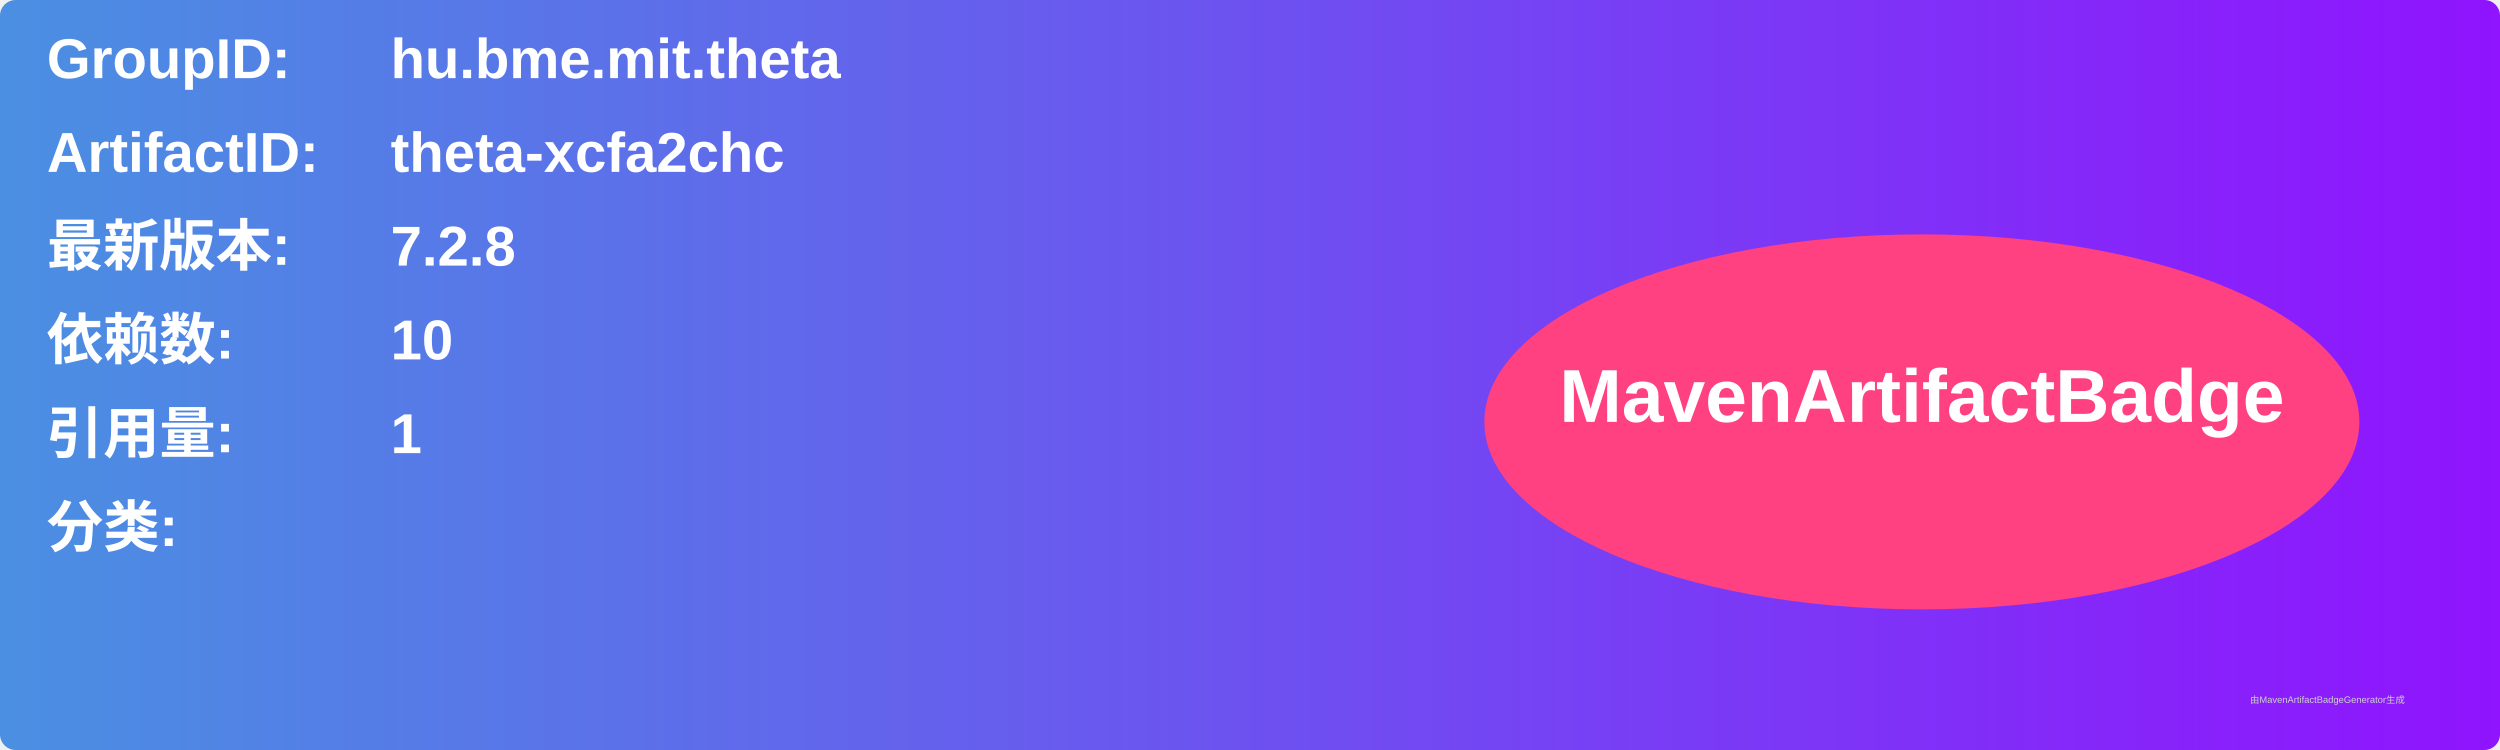
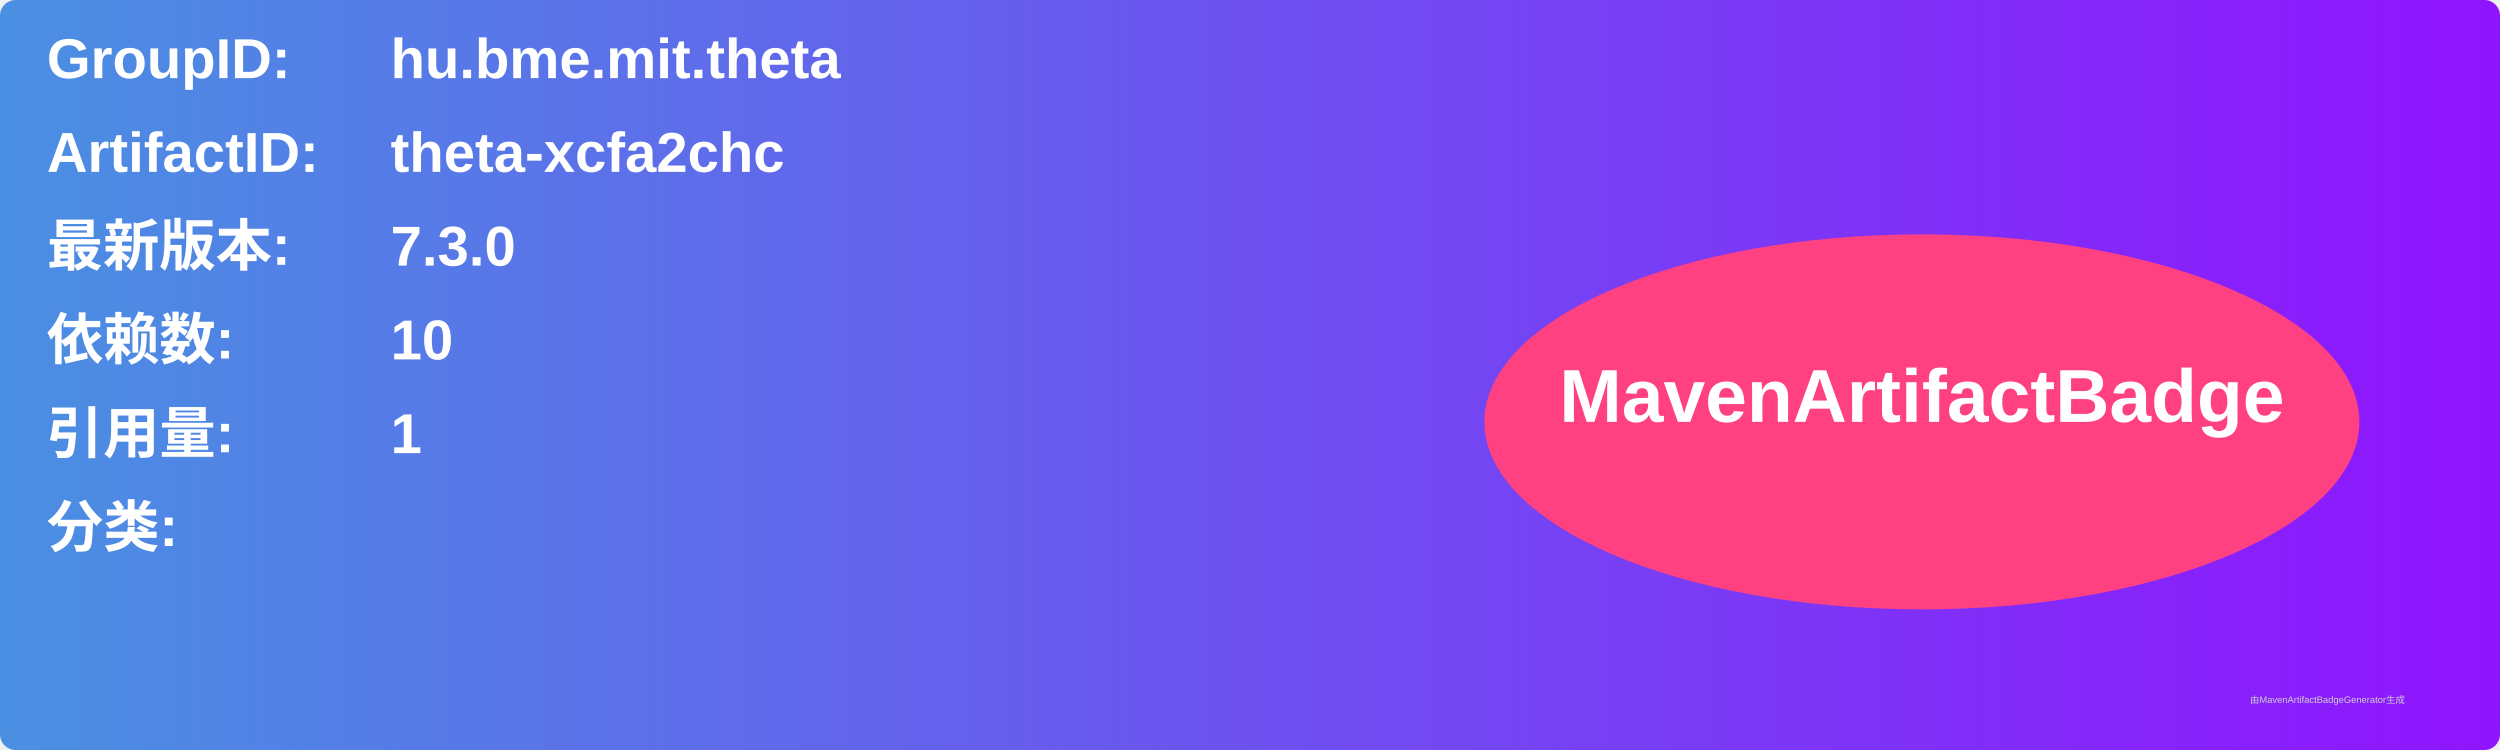
<svg xmlns="http://www.w3.org/2000/svg" width="800" height="240" viewBox="0 0 800 240">
  <linearGradient id="grad" x1="0%" y1="0%" x2="100%" y2="0%">
    <stop offset="0%" stop-color="#4a90e2" />
    <stop offset="100%" stop-color="#9013fe" />
  </linearGradient>
  <rect width="100%" height="100%" rx="5" ry="5" fill="url(#grad)" />
  <g transform="translate(15, 15)">
    <text x="0" y="10" font-family="Arial" font-size="18" fill="white" font-weight="bold" width="260">GroupID:</text>
    <text x="110" y="10" font-family="Arial" font-size="18" fill="white" font-weight="bold" width="460">hu.bme.mit.theta</text>
    <text x="0" y="40" font-family="Arial" font-size="18" fill="white" font-weight="bold" width="260">ArtifactID:</text>
    <text x="110" y="40" font-family="Arial" font-size="18" fill="white" font-weight="bold" width="460">theta-xcfa2chc</text>
    <text x="0" y="70" font-family="Arial" font-size="18" fill="white" font-weight="bold">最新版本:</text>
    <text x="110" y="70" font-family="Arial" font-size="18" fill="white" font-weight="bold">
-       <tspan font-weight="bold">7.2.8</tspan>
+       <tspan font-weight="bold">7.3.0</tspan>
    </text>
    <text x="0" y="100" font-family="Arial" font-size="18" fill="white" font-weight="bold">依赖数: </text>
    <text x="110" y="100" font-family="Arial" font-size="18" fill="white">
      <tspan font-weight="bold">10</tspan>
    </text>
    <text x="0" y="130" font-family="Arial" font-size="18" fill="white" font-weight="bold">引用量: </text>
    <text x="110" y="130" font-family="Arial" font-size="18" fill="white">
      <tspan font-weight="bold">1</tspan>
    </text>
    <text x="0" y="160" font-family="Arial" font-size="18" fill="white" font-weight="bold">分类:</text>
    <text x="10" y="190" font-family="Arial" font-size="10" fill="white">
      <tspan font-weight="bold" />
    </text>
    <ellipse cx="600" cy="120" rx="140" ry="60" fill="#ff4081" />
    <text x="600" y="120" text-anchor="middle" font-family="Arial" font-size="24" fill="white" font-weight="bold">MavenArtifactBadge</text>
  </g>
  <text x="720" y="225" font-family="Arial" font-size="3" fill="#d0d0d0">由MavenArtifactBadgeGenerator生成</text>
</svg>
